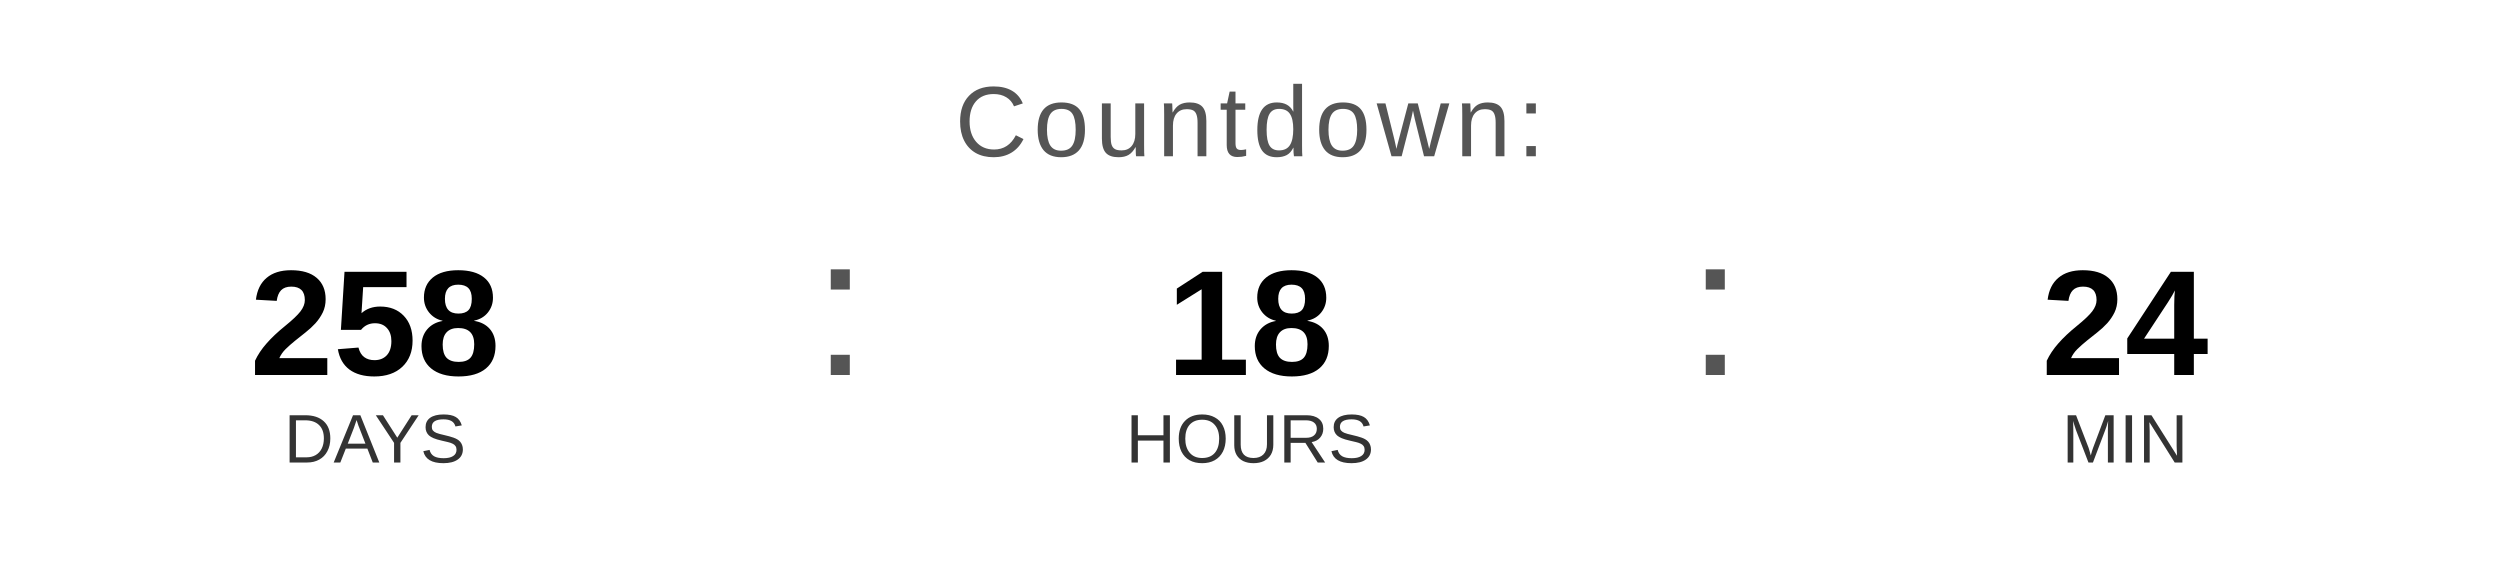
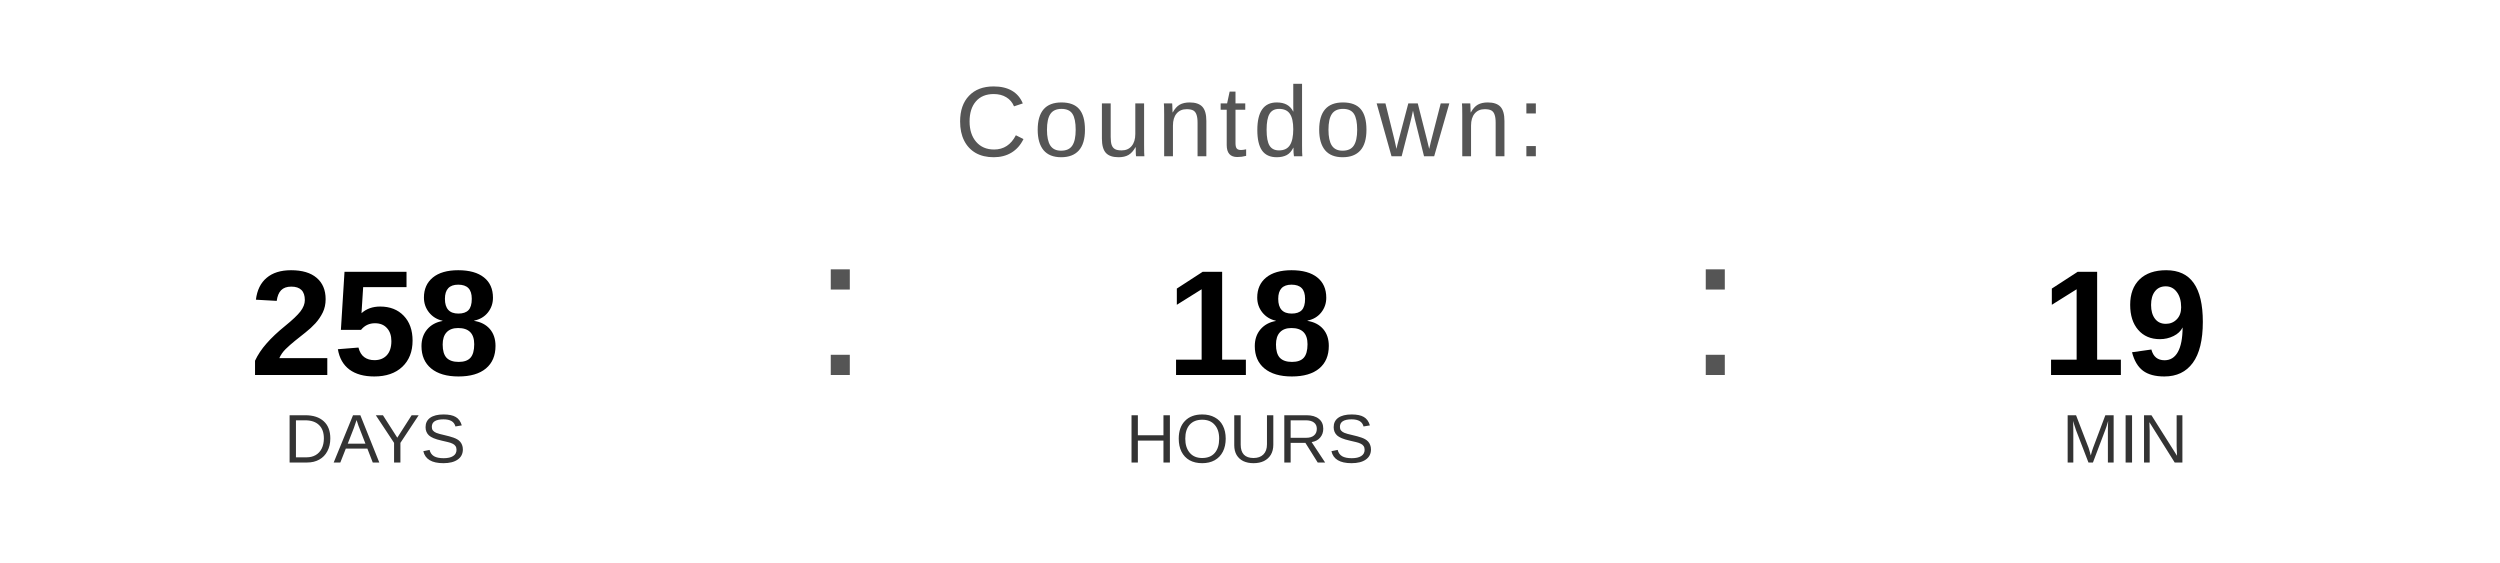
<svg xmlns="http://www.w3.org/2000/svg" width="400" height="90" viewBox="0 0 400 90">
  <text x="200" y="25" font-family="Arial, Helvetica, sans-serif" font-size="16" fill="#555555" text-anchor="middle" letter-spacing="1">
    Countdown:
  </text>
  <text x="60" y="60" font-family="Arial, Helvetica, sans-serif" font-size="24" font-weight="bold" fill="#000000" text-anchor="middle">258</text>
  <text x="60" y="74" font-family="Arial, Helvetica, sans-serif" font-size="11" fill="#333333" text-anchor="middle">DAYS</text>
  <text x="130" y="60" font-family="Arial, sans-serif" font-size="32" fill="#555555">:</text>
  <text x="200" y="60" font-family="Arial, Helvetica, sans-serif" font-size="24" font-weight="bold" fill="#000000" text-anchor="middle">18</text>
  <text x="200" y="74" font-family="Arial, Helvetica, sans-serif" font-size="11" fill="#333333" text-anchor="middle">HOURS</text>
  <text x="270" y="60" font-family="Arial, sans-serif" font-size="32" fill="#555555">:</text>
-   <text x="340" y="60" font-family="Arial, Helvetica, sans-serif" font-size="24" font-weight="bold" fill="#000000" text-anchor="middle">24</text>
+   <text x="340" y="60" font-family="Arial, Helvetica, sans-serif" font-size="24" font-weight="bold" fill="#000000" text-anchor="middle">19</text>
  <text x="340" y="74" font-family="Arial, Helvetica, sans-serif" font-size="11" fill="#333333" text-anchor="middle">MIN</text>
</svg>
